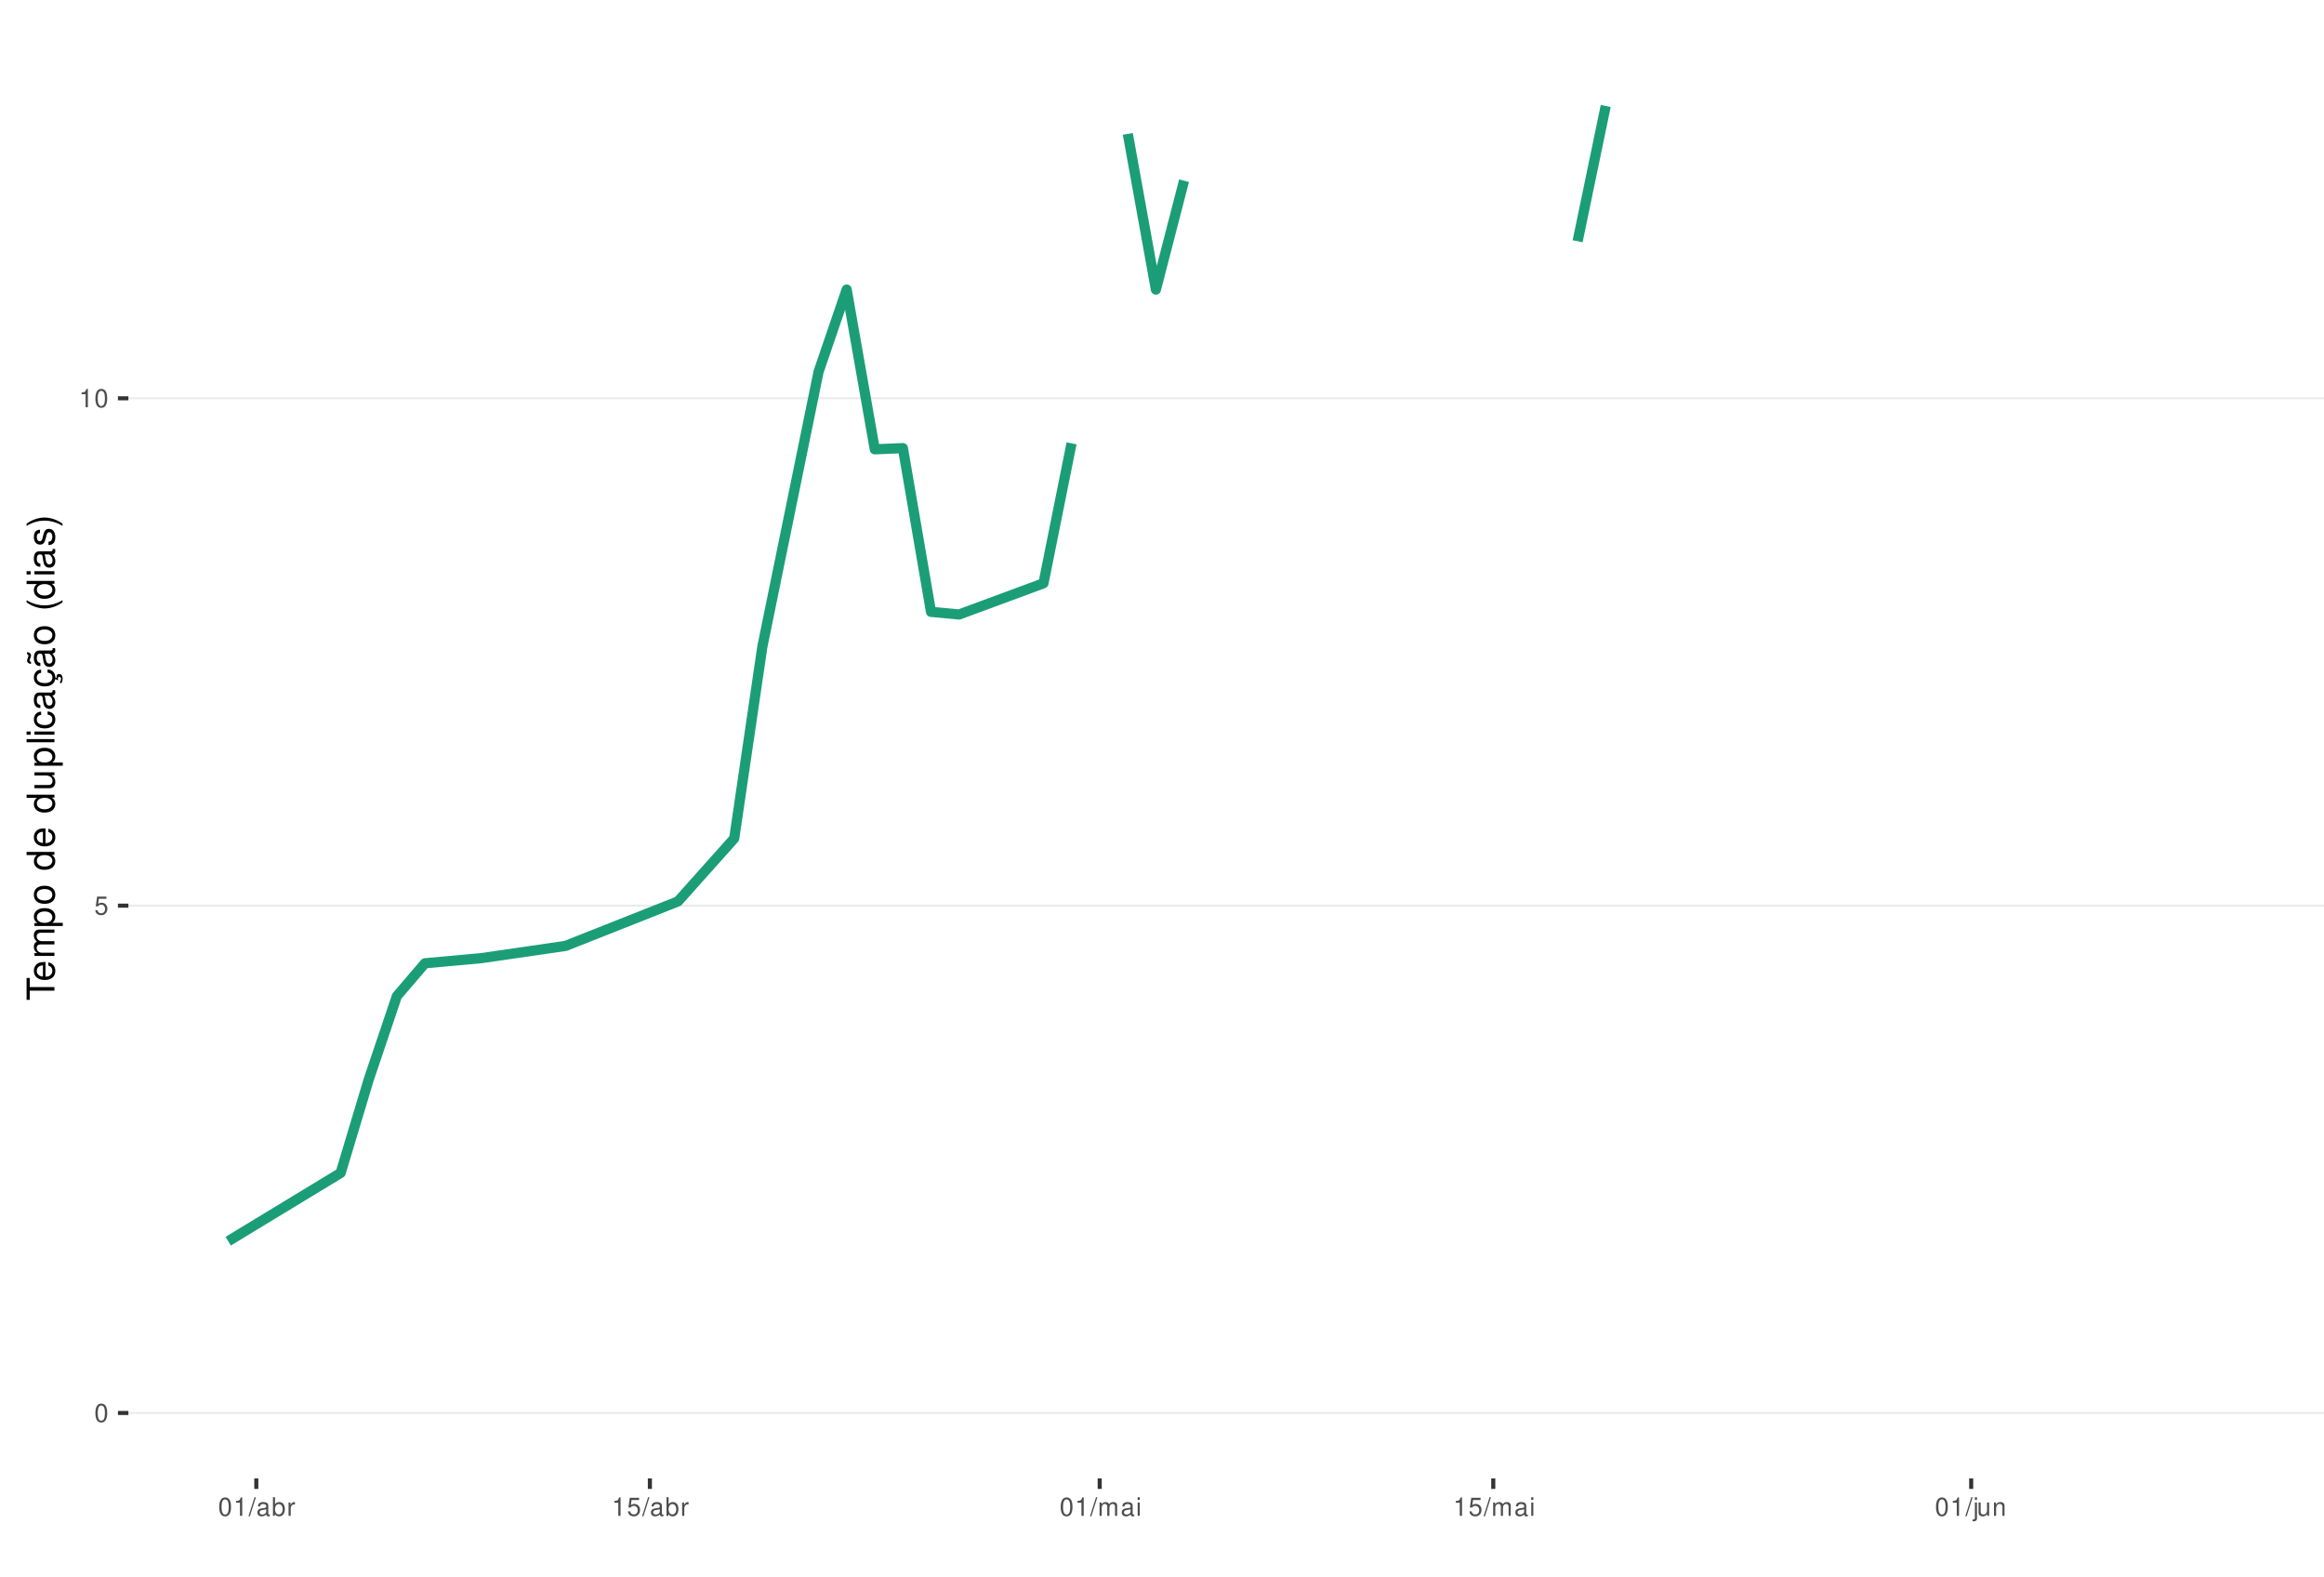
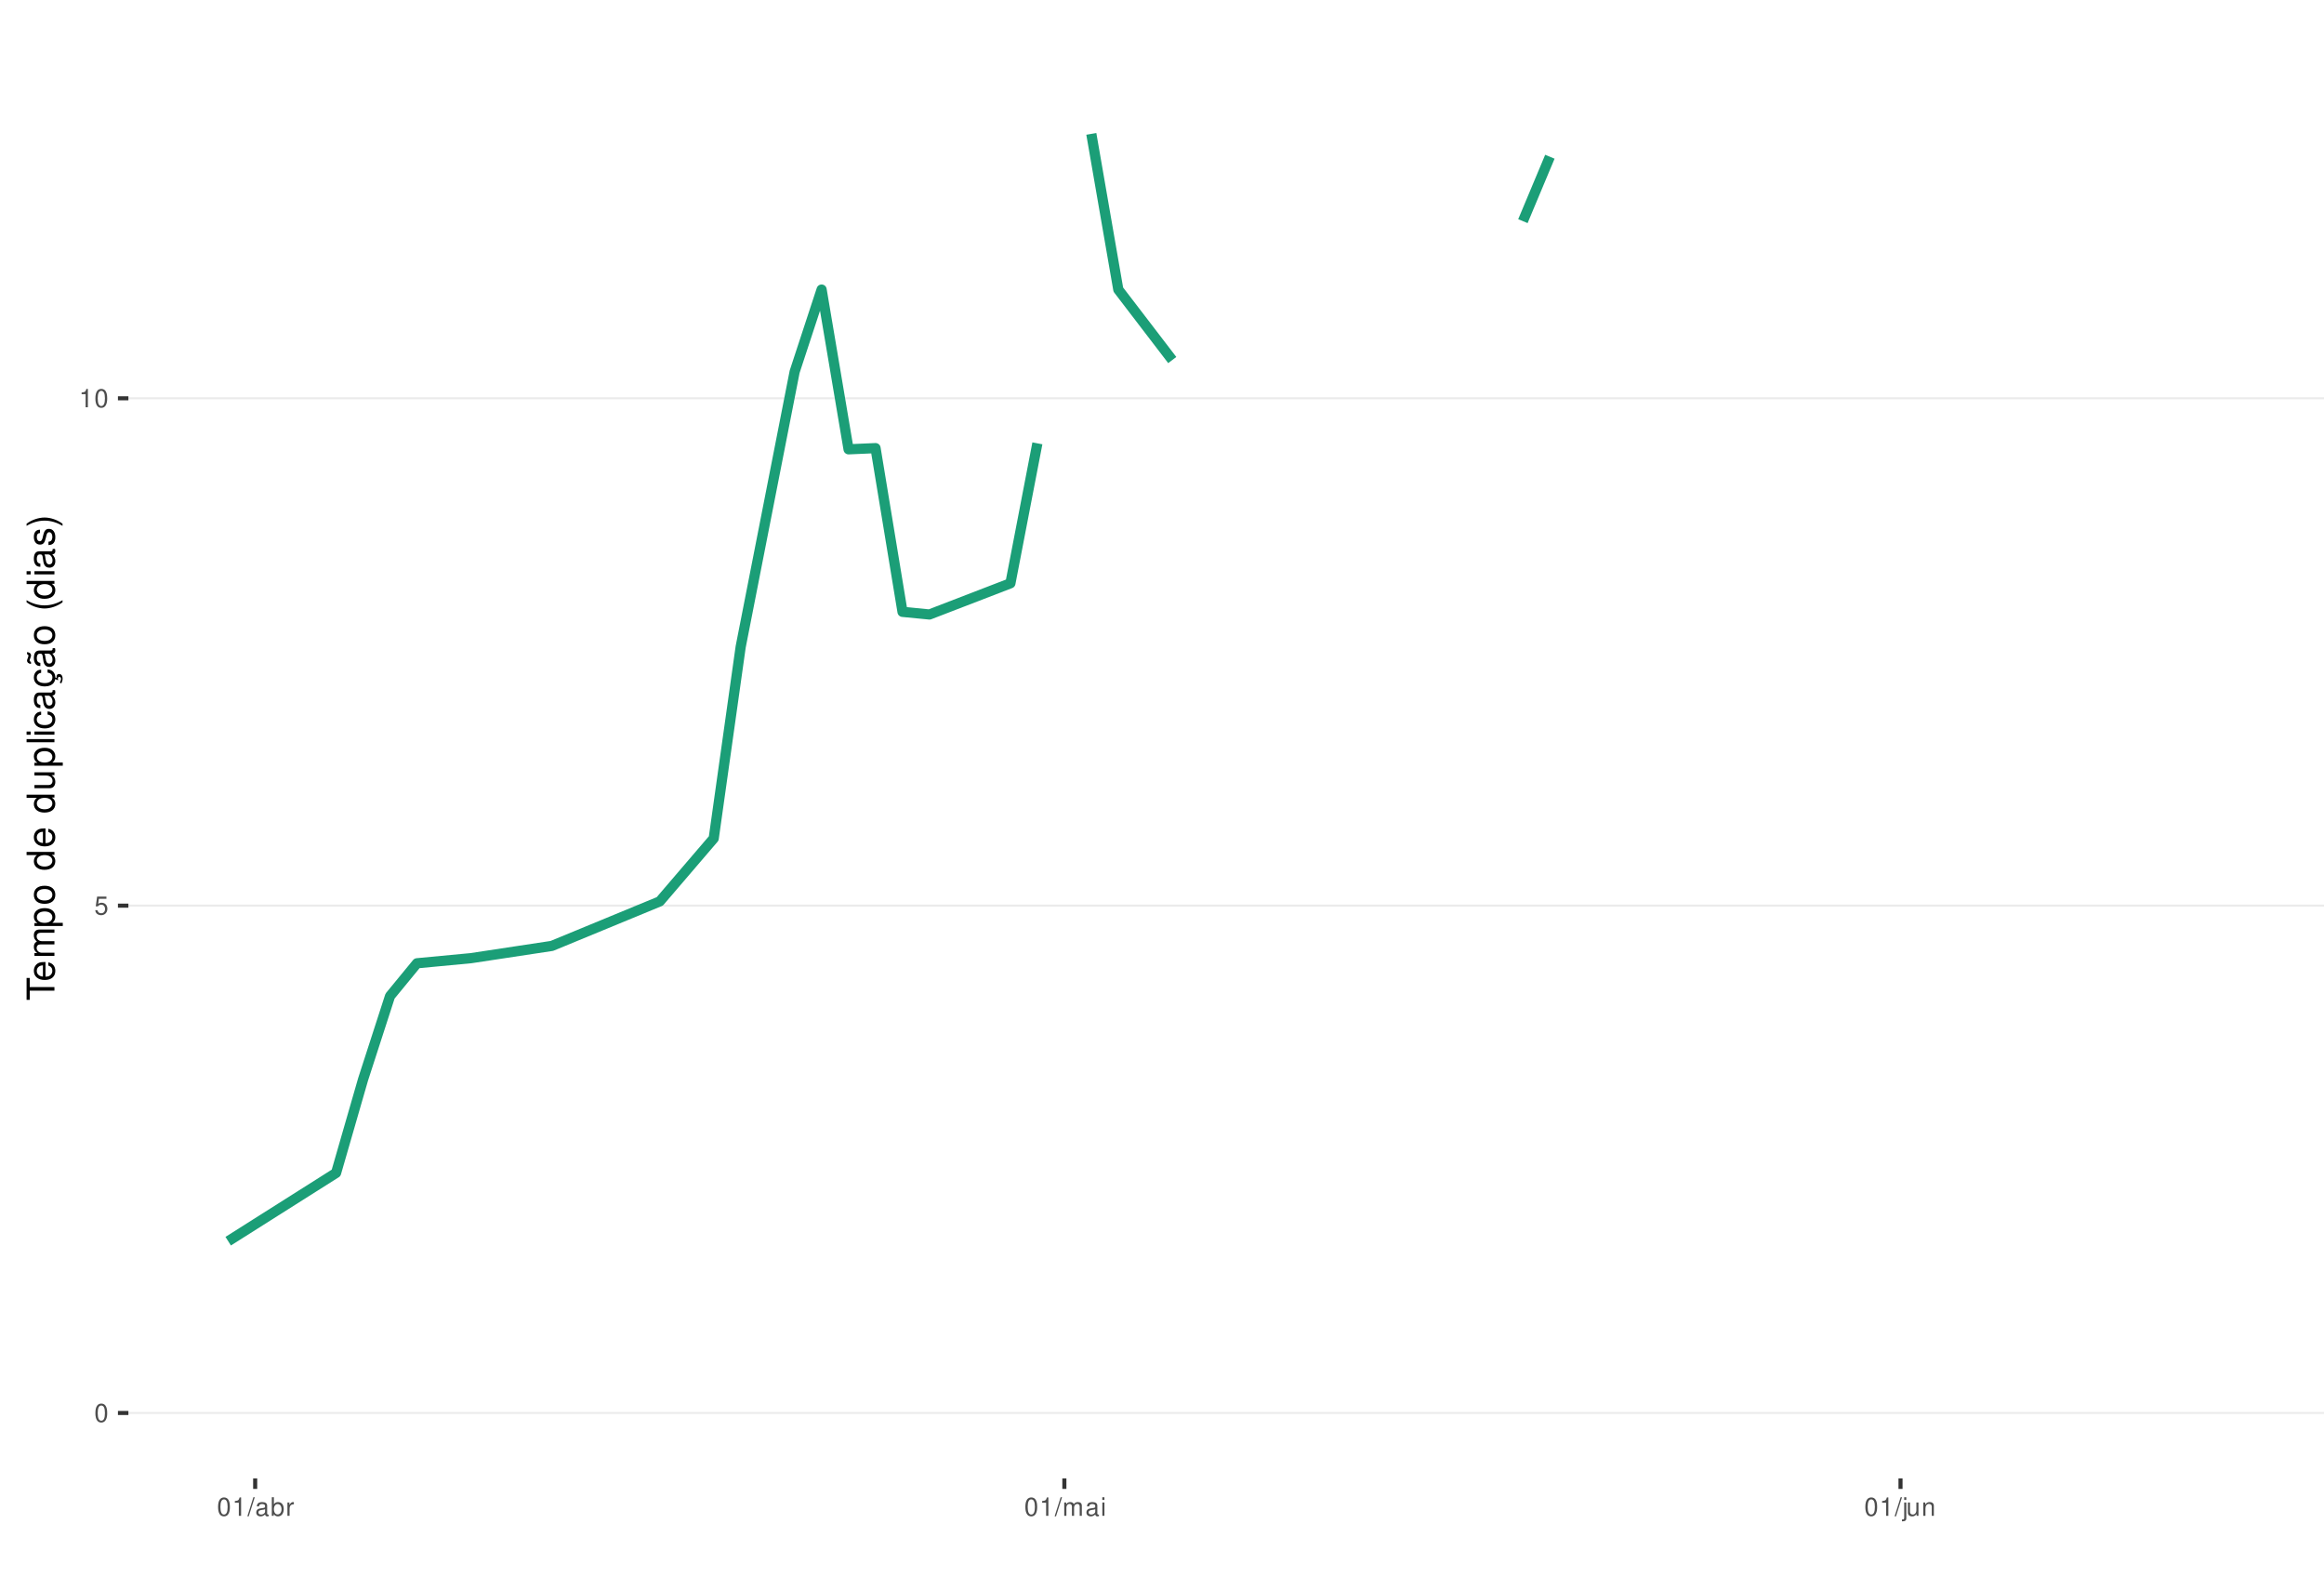
<svg xmlns="http://www.w3.org/2000/svg" xmlns:xlink="http://www.w3.org/1999/xlink" width="609pt" height="413pt" viewBox="0 0 609 413" version="1.1">
  <defs>
    <g>
      <symbol overflow="visible" id="glyph0-0">
        <path style="stroke:none;" d="" />
      </symbol>
      <symbol overflow="visible" id="glyph0-1">
        <path style="stroke:none;" d="M 1.828 -4.812 C 1.391 -4.812 0.984 -4.609 0.75 -4.281 C 0.438 -3.859 0.281 -3.219 0.281 -2.328 C 0.281 -0.703 0.812 0.156 1.828 0.156 C 2.828 0.156 3.375 -0.703 3.375 -2.297 C 3.375 -3.219 3.234 -3.844 2.922 -4.281 C 2.672 -4.625 2.281 -4.812 1.828 -4.812 Z M 1.828 -4.297 C 2.469 -4.297 2.781 -3.641 2.781 -2.344 C 2.781 -0.969 2.469 -0.328 1.812 -0.328 C 1.203 -0.328 0.891 -1 0.891 -2.328 C 0.891 -3.641 1.203 -4.297 1.828 -4.297 Z M 1.828 -4.297 " />
      </symbol>
      <symbol overflow="visible" id="glyph0-2">
        <path style="stroke:none;" d="M 3.172 -4.719 L 0.734 -4.719 L 0.375 -2.156 L 0.922 -2.156 C 1.188 -2.469 1.422 -2.594 1.797 -2.594 C 2.422 -2.594 2.812 -2.156 2.812 -1.453 C 2.812 -0.781 2.422 -0.359 1.781 -0.359 C 1.266 -0.359 0.953 -0.625 0.812 -1.156 L 0.234 -1.156 C 0.312 -0.766 0.375 -0.578 0.516 -0.406 C 0.781 -0.047 1.266 0.156 1.797 0.156 C 2.75 0.156 3.422 -0.547 3.422 -1.531 C 3.422 -2.469 2.797 -3.109 1.891 -3.109 C 1.562 -3.109 1.297 -3.016 1.016 -2.828 L 1.203 -4.141 L 3.172 -4.141 Z M 3.172 -4.719 " />
      </symbol>
      <symbol overflow="visible" id="glyph0-3">
        <path style="stroke:none;" d="M 1.719 -3.422 L 1.719 0 L 2.312 0 L 2.312 -4.812 L 1.922 -4.812 C 1.719 -4.078 1.578 -3.969 0.672 -3.859 L 0.672 -3.422 Z M 1.719 -3.422 " />
      </symbol>
      <symbol overflow="visible" id="glyph0-4">
        <path style="stroke:none;" d="M 1.531 -4.859 L -0.047 0.141 L 0.312 0.141 L 1.891 -4.859 Z M 1.531 -4.859 " />
      </symbol>
      <symbol overflow="visible" id="glyph0-5">
        <path style="stroke:none;" d="M 3.562 -0.328 C 3.5 -0.312 3.469 -0.312 3.438 -0.312 C 3.25 -0.312 3.141 -0.406 3.141 -0.578 L 3.141 -2.641 C 3.141 -3.25 2.688 -3.594 1.828 -3.594 C 1.312 -3.594 0.906 -3.438 0.672 -3.188 C 0.516 -3 0.453 -2.797 0.438 -2.453 L 0.984 -2.453 C 1.031 -2.875 1.297 -3.078 1.812 -3.078 C 2.312 -3.078 2.594 -2.891 2.594 -2.562 L 2.594 -2.406 C 2.578 -2.172 2.469 -2.078 2.016 -2.031 C 1.219 -1.922 1.109 -1.891 0.891 -1.812 C 0.484 -1.641 0.281 -1.328 0.281 -0.875 C 0.281 -0.25 0.719 0.156 1.422 0.156 C 1.859 0.156 2.219 0 2.609 -0.359 C 2.656 0 2.828 0.156 3.188 0.156 C 3.297 0.156 3.375 0.141 3.562 0.094 Z M 2.594 -1.094 C 2.594 -0.906 2.531 -0.797 2.375 -0.641 C 2.141 -0.438 1.875 -0.328 1.547 -0.328 C 1.109 -0.328 0.859 -0.547 0.859 -0.891 C 0.859 -1.266 1.094 -1.438 1.703 -1.531 C 2.297 -1.609 2.406 -1.641 2.594 -1.719 Z M 2.594 -1.094 " />
      </symbol>
      <symbol overflow="visible" id="glyph0-6">
        <path style="stroke:none;" d="M 0.359 -4.859 L 0.359 0 L 0.859 0 L 0.859 -0.453 C 1.125 -0.047 1.484 0.156 1.969 0.156 C 2.875 0.156 3.484 -0.594 3.484 -1.75 C 3.484 -2.891 2.922 -3.594 1.984 -3.594 C 1.516 -3.594 1.172 -3.406 0.906 -3.016 L 0.906 -4.859 Z M 1.891 -3.062 C 2.5 -3.062 2.906 -2.531 2.906 -1.703 C 2.906 -0.906 2.484 -0.359 1.891 -0.359 C 1.297 -0.359 0.906 -0.906 0.906 -1.719 C 0.906 -2.531 1.297 -3.062 1.891 -3.062 Z M 1.891 -3.062 " />
      </symbol>
      <symbol overflow="visible" id="glyph0-7">
        <path style="stroke:none;" d="M 0.453 -3.484 L 0.453 0 L 1.016 0 L 1.016 -1.812 C 1.031 -2.656 1.375 -3.016 2.141 -3 L 2.141 -3.562 C 2.047 -3.578 1.984 -3.594 1.922 -3.594 C 1.562 -3.594 1.297 -3.375 0.969 -2.859 L 0.969 -3.484 Z M 0.453 -3.484 " />
      </symbol>
      <symbol overflow="visible" id="glyph0-8">
        <path style="stroke:none;" d="M 0.469 -3.484 L 0.469 0 L 1.031 0 L 1.031 -2.188 C 1.031 -2.703 1.391 -3.109 1.844 -3.109 C 2.25 -3.109 2.484 -2.844 2.484 -2.406 L 2.484 0 L 3.047 0 L 3.047 -2.188 C 3.047 -2.703 3.422 -3.109 3.875 -3.109 C 4.266 -3.109 4.516 -2.844 4.516 -2.406 L 4.516 0 L 5.078 0 L 5.078 -2.609 C 5.078 -3.234 4.719 -3.594 4.062 -3.594 C 3.594 -3.594 3.312 -3.453 2.984 -3.062 C 2.781 -3.422 2.5 -3.594 2.047 -3.594 C 1.578 -3.594 1.266 -3.422 0.984 -3 L 0.984 -3.484 Z M 0.469 -3.484 " />
      </symbol>
      <symbol overflow="visible" id="glyph0-9">
        <path style="stroke:none;" d="M 1 -3.484 L 0.453 -3.484 L 0.453 0 L 1 0 Z M 1 -4.859 L 0.438 -4.859 L 0.438 -4.156 L 1 -4.156 Z M 1 -4.859 " />
      </symbol>
      <symbol overflow="visible" id="glyph0-10">
        <path style="stroke:none;" d="M 0.469 -3.484 L 0.469 0.5 C 0.469 0.859 0.359 0.969 0.016 0.969 C -0.031 0.969 -0.047 0.969 -0.125 0.953 L -0.125 1.438 C -0.047 1.438 -0.016 1.453 0.062 1.453 C 0.688 1.453 1.016 1.203 1.016 0.719 L 1.016 -3.484 Z M 1.016 -4.859 L 0.469 -4.859 L 0.469 -4.156 L 1.016 -4.156 Z M 1.016 -4.859 " />
      </symbol>
      <symbol overflow="visible" id="glyph0-11">
        <path style="stroke:none;" d="M 3.203 0 L 3.203 -3.484 L 2.656 -3.484 L 2.656 -1.516 C 2.656 -0.797 2.281 -0.328 1.703 -0.328 C 1.266 -0.328 0.984 -0.594 0.984 -1.016 L 0.984 -3.484 L 0.438 -3.484 L 0.438 -0.797 C 0.438 -0.219 0.859 0.156 1.547 0.156 C 2.062 0.156 2.391 -0.031 2.703 -0.484 L 2.703 0 Z M 3.203 0 " />
      </symbol>
      <symbol overflow="visible" id="glyph0-12">
        <path style="stroke:none;" d="M 0.469 -3.484 L 0.469 0 L 1.031 0 L 1.031 -1.922 C 1.031 -2.641 1.391 -3.109 1.969 -3.109 C 2.406 -3.109 2.688 -2.828 2.688 -2.422 L 2.688 0 L 3.234 0 L 3.234 -2.641 C 3.234 -3.219 2.812 -3.594 2.141 -3.594 C 1.625 -3.594 1.281 -3.391 0.984 -2.906 L 0.984 -3.484 Z M 0.469 -3.484 " />
      </symbol>
      <symbol overflow="visible" id="glyph1-0">
        <path style="stroke:none;" d="" />
      </symbol>
      <symbol overflow="visible" id="glyph1-1">
        <path style="stroke:none;" d="M -6.469 -3.547 L -6.469 -5.938 L -7.297 -5.938 L -7.297 -0.203 L -6.469 -0.203 L -6.469 -2.609 L 0 -2.609 L 0 -3.547 Z M -6.469 -3.547 " />
      </symbol>
      <symbol overflow="visible" id="glyph1-2">
        <path style="stroke:none;" d="M -2.344 -5.125 C -3.141 -5.125 -3.625 -5.062 -4.016 -4.922 C -4.875 -4.578 -5.391 -3.781 -5.391 -2.797 C -5.391 -1.344 -4.281 -0.406 -2.547 -0.406 C -0.812 -0.406 0.234 -1.297 0.234 -2.781 C 0.234 -3.984 -0.453 -4.812 -1.594 -5.016 L -1.594 -4.188 C -0.906 -3.953 -0.547 -3.484 -0.547 -2.812 C -0.547 -2.281 -0.781 -1.828 -1.219 -1.547 C -1.516 -1.344 -1.812 -1.281 -2.344 -1.266 Z M -3.016 -1.297 C -3.984 -1.359 -4.625 -1.953 -4.625 -2.797 C -4.625 -3.641 -3.953 -4.234 -3.016 -4.234 Z M -3.016 -1.297 " />
      </symbol>
      <symbol overflow="visible" id="glyph1-3">
        <path style="stroke:none;" d="M -5.234 -0.703 L 0 -0.703 L 0 -1.547 L -3.297 -1.547 C -4.047 -1.547 -4.656 -2.094 -4.656 -2.766 C -4.656 -3.391 -4.281 -3.734 -3.609 -3.734 L 0 -3.734 L 0 -4.578 L -3.297 -4.578 C -4.047 -4.578 -4.656 -5.125 -4.656 -5.812 C -4.656 -6.422 -4.266 -6.781 -3.609 -6.781 L 0 -6.781 L 0 -7.625 L -3.938 -7.625 C -4.875 -7.625 -5.391 -7.078 -5.391 -6.094 C -5.391 -5.406 -5.188 -4.984 -4.594 -4.484 C -5.156 -4.188 -5.391 -3.766 -5.391 -3.078 C -5.391 -2.375 -5.125 -1.906 -4.5 -1.469 L -5.234 -1.469 Z M -5.234 -0.703 " />
      </symbol>
      <symbol overflow="visible" id="glyph1-4">
        <path style="stroke:none;" d="M 2.188 -0.547 L 2.188 -1.375 L -0.547 -1.375 C -0.016 -1.812 0.234 -2.312 0.234 -2.984 C 0.234 -4.344 -0.859 -5.234 -2.531 -5.234 C -4.297 -5.234 -5.391 -4.375 -5.391 -2.984 C -5.391 -2.266 -5.062 -1.703 -4.453 -1.312 L -5.234 -1.312 L -5.234 -0.547 Z M -4.609 -2.844 C -4.609 -3.766 -3.797 -4.359 -2.547 -4.359 C -1.359 -4.359 -0.547 -3.75 -0.547 -2.844 C -0.547 -1.953 -1.344 -1.375 -2.578 -1.375 C -3.812 -1.375 -4.609 -1.953 -4.609 -2.844 Z M -4.609 -2.844 " />
      </symbol>
      <symbol overflow="visible" id="glyph1-5">
        <path style="stroke:none;" d="M -5.391 -2.719 C -5.391 -1.234 -4.344 -0.359 -2.578 -0.359 C -0.812 -0.359 0.234 -1.234 0.234 -2.734 C 0.234 -4.203 -0.812 -5.094 -2.547 -5.094 C -4.359 -5.094 -5.391 -4.234 -5.391 -2.719 Z M -4.625 -2.734 C -4.625 -3.672 -3.844 -4.234 -2.547 -4.234 C -1.312 -4.234 -0.547 -3.656 -0.547 -2.734 C -0.547 -1.797 -1.312 -1.234 -2.578 -1.234 C -3.844 -1.234 -4.625 -1.797 -4.625 -2.734 Z M -4.625 -2.734 " />
      </symbol>
      <symbol overflow="visible" id="glyph1-6">
        <path style="stroke:none;" d="" />
      </symbol>
      <symbol overflow="visible" id="glyph1-7">
        <path style="stroke:none;" d="M -7.297 -4.953 L -7.297 -4.125 L -4.578 -4.125 C -5.109 -3.766 -5.391 -3.203 -5.391 -2.516 C -5.391 -1.156 -4.297 -0.266 -2.625 -0.266 C -0.859 -0.266 0.234 -1.125 0.234 -2.547 C 0.234 -3.266 -0.047 -3.766 -0.688 -4.203 L 0 -4.203 L 0 -4.953 Z M -4.609 -2.656 C -4.609 -3.547 -3.812 -4.125 -2.562 -4.125 C -1.344 -4.125 -0.547 -3.547 -0.547 -2.656 C -0.547 -1.734 -1.359 -1.125 -2.578 -1.125 C -3.797 -1.125 -4.609 -1.734 -4.609 -2.656 Z M -4.609 -2.656 " />
      </symbol>
      <symbol overflow="visible" id="glyph1-8">
        <path style="stroke:none;" d="M 0 -4.812 L -5.234 -4.812 L -5.234 -3.984 L -2.266 -3.984 C -1.203 -3.984 -0.5 -3.438 -0.5 -2.562 C -0.5 -1.906 -0.906 -1.484 -1.531 -1.484 L -5.234 -1.484 L -5.234 -0.656 L -1.203 -0.656 C -0.328 -0.656 0.234 -1.297 0.234 -2.312 C 0.234 -3.094 -0.047 -3.578 -0.734 -4.062 L 0 -4.062 Z M 0 -4.812 " />
      </symbol>
      <symbol overflow="visible" id="glyph1-9">
        <path style="stroke:none;" d="M -7.297 -1.516 L -7.297 -0.688 L 0 -0.688 L 0 -1.516 Z M -7.297 -1.516 " />
      </symbol>
      <symbol overflow="visible" id="glyph1-10">
        <path style="stroke:none;" d="M -5.234 -1.5 L -5.234 -0.672 L 0 -0.672 L 0 -1.5 Z M -7.297 -1.5 L -7.297 -0.656 L -6.234 -0.656 L -6.234 -1.5 Z M -7.297 -1.5 " />
      </symbol>
      <symbol overflow="visible" id="glyph1-11">
        <path style="stroke:none;" d="M -3.484 -4.703 C -3.984 -4.672 -4.312 -4.562 -4.609 -4.359 C -5.094 -4 -5.391 -3.375 -5.391 -2.641 C -5.391 -1.219 -4.266 -0.312 -2.531 -0.312 C -0.844 -0.312 0.234 -1.203 0.234 -2.625 C 0.234 -3.875 -0.516 -4.672 -1.797 -4.766 L -1.797 -3.938 C -0.953 -3.797 -0.547 -3.359 -0.547 -2.656 C -0.547 -1.734 -1.297 -1.188 -2.531 -1.188 C -3.844 -1.188 -4.625 -1.719 -4.625 -2.625 C -4.625 -3.328 -4.203 -3.766 -3.484 -3.875 Z M -3.484 -4.703 " />
      </symbol>
      <symbol overflow="visible" id="glyph1-12">
        <path style="stroke:none;" d="M -0.484 -5.344 C -0.469 -5.266 -0.469 -5.219 -0.469 -5.172 C -0.469 -4.875 -0.625 -4.719 -0.875 -4.719 L -3.953 -4.719 C -4.891 -4.719 -5.391 -4.047 -5.391 -2.75 C -5.391 -1.984 -5.172 -1.375 -4.781 -1.016 C -4.516 -0.766 -4.203 -0.672 -3.688 -0.656 L -3.688 -1.484 C -4.328 -1.562 -4.625 -1.938 -4.625 -2.719 C -4.625 -3.484 -4.344 -3.891 -3.844 -3.891 L -3.625 -3.891 C -3.266 -3.875 -3.125 -3.703 -3.047 -3.016 C -2.891 -1.844 -2.844 -1.656 -2.719 -1.344 C -2.453 -0.734 -2 -0.422 -1.312 -0.422 C -0.375 -0.422 0.234 -1.078 0.234 -2.141 C 0.234 -2.797 0 -3.328 -0.547 -3.922 C 0 -3.984 0.234 -4.234 0.234 -4.781 C 0.234 -4.953 0.203 -5.062 0.141 -5.344 Z M -1.656 -3.891 C -1.375 -3.891 -1.203 -3.812 -0.969 -3.562 C -0.656 -3.219 -0.5 -2.812 -0.5 -2.312 C -0.5 -1.672 -0.812 -1.297 -1.344 -1.297 C -1.891 -1.297 -2.172 -1.656 -2.297 -2.547 C -2.422 -3.438 -2.453 -3.609 -2.594 -3.891 Z M -1.656 -3.891 " />
      </symbol>
      <symbol overflow="visible" id="glyph1-13">
        <path style="stroke:none;" d="M 0.234 -2.641 C 0.234 -3.875 -0.547 -4.703 -1.797 -4.766 L -1.797 -3.938 C -0.953 -3.797 -0.531 -3.359 -0.531 -2.656 C -0.531 -1.734 -1.281 -1.188 -2.516 -1.188 C -3.844 -1.188 -4.625 -1.719 -4.625 -2.625 C -4.625 -3.328 -4.203 -3.766 -3.484 -3.875 L -3.484 -4.703 C -3.984 -4.672 -4.312 -4.562 -4.609 -4.359 C -5.094 -4 -5.391 -3.375 -5.391 -2.641 C -5.391 -1.219 -4.266 -0.312 -2.531 -0.312 C -1.469 -0.312 -0.625 -0.672 -0.156 -1.312 C 0.047 -1.594 0.125 -1.812 0.203 -2.25 L 0.922 -1.938 L 0.984 -2.062 C 0.938 -2.188 0.906 -2.25 0.906 -2.375 C 0.906 -2.656 1.047 -2.828 1.281 -2.828 C 1.547 -2.828 1.734 -2.594 1.734 -2.297 C 1.734 -2.031 1.672 -1.844 1.438 -1.406 L 1.406 -1.312 L 1.812 -1.094 C 2.078 -1.75 2.141 -1.953 2.141 -2.344 C 2.141 -3.109 1.781 -3.578 1.203 -3.578 C 0.781 -3.578 0.547 -3.297 0.547 -2.797 C 0.547 -2.703 0.547 -2.641 0.562 -2.516 Z M 0.234 -2.641 " />
      </symbol>
      <symbol overflow="visible" id="glyph1-14">
        <path style="stroke:none;" d="M -0.484 -5.344 C -0.469 -5.266 -0.469 -5.219 -0.469 -5.172 C -0.469 -4.875 -0.625 -4.719 -0.875 -4.719 L -3.953 -4.719 C -4.891 -4.719 -5.391 -4.047 -5.391 -2.75 C -5.391 -1.984 -5.172 -1.375 -4.781 -1.016 C -4.516 -0.766 -4.203 -0.672 -3.688 -0.656 L -3.688 -1.484 C -4.328 -1.562 -4.625 -1.938 -4.625 -2.719 C -4.625 -3.484 -4.344 -3.891 -3.844 -3.891 L -3.625 -3.891 C -3.266 -3.875 -3.125 -3.703 -3.047 -3.016 C -2.891 -1.844 -2.844 -1.656 -2.719 -1.344 C -2.453 -0.734 -2 -0.422 -1.312 -0.422 C -0.375 -0.422 0.234 -1.078 0.234 -2.141 C 0.234 -2.797 0 -3.328 -0.547 -3.922 C 0 -3.984 0.234 -4.234 0.234 -4.781 C 0.234 -4.953 0.203 -5.062 0.141 -5.344 Z M -1.656 -3.891 C -1.375 -3.891 -1.203 -3.812 -0.969 -3.562 C -0.656 -3.219 -0.5 -2.812 -0.5 -2.312 C -0.5 -1.672 -0.812 -1.297 -1.344 -1.297 C -1.891 -1.297 -2.172 -1.656 -2.297 -2.547 C -2.422 -3.438 -2.453 -3.609 -2.594 -3.891 Z M -7.172 -3.75 C -6.922 -3.672 -6.812 -3.547 -6.812 -3.375 C -6.812 -3.25 -6.875 -2.984 -6.984 -2.734 C -7.156 -2.312 -7.172 -2.25 -7.172 -2.047 C -7.172 -1.594 -6.797 -1.297 -6.141 -1.188 L -6.141 -1.766 C -6.375 -1.812 -6.5 -1.938 -6.5 -2.094 C -6.5 -2.203 -6.469 -2.344 -6.375 -2.578 C -6.156 -3.156 -6.125 -3.234 -6.125 -3.438 C -6.125 -3.922 -6.484 -4.219 -7.172 -4.312 Z M -7.172 -3.75 " />
      </symbol>
      <symbol overflow="visible" id="glyph1-15">
        <path style="stroke:none;" d="M -7.297 -2.359 C -5.984 -1.359 -4.156 -0.734 -2.594 -0.734 C -1.016 -0.734 0.812 -1.359 2.125 -2.359 L 2.125 -2.906 C 0.688 -2.031 -0.984 -1.547 -2.594 -1.547 C -4.188 -1.547 -5.875 -2.031 -7.297 -2.906 Z M -7.297 -2.359 " />
      </symbol>
      <symbol overflow="visible" id="glyph1-16">
        <path style="stroke:none;" d="M -3.781 -4.375 C -4.812 -4.375 -5.391 -3.688 -5.391 -2.484 C -5.391 -1.266 -4.766 -0.469 -3.797 -0.469 C -2.969 -0.469 -2.578 -0.891 -2.281 -2.125 L -2.094 -2.906 C -1.953 -3.484 -1.734 -3.719 -1.375 -3.719 C -0.875 -3.719 -0.547 -3.234 -0.547 -2.5 C -0.547 -2.047 -0.672 -1.672 -0.891 -1.453 C -1.047 -1.328 -1.188 -1.266 -1.562 -1.219 L -1.562 -0.344 C -0.344 -0.375 0.234 -1.062 0.234 -2.438 C 0.234 -3.75 -0.422 -4.594 -1.438 -4.594 C -2.203 -4.594 -2.641 -4.156 -2.891 -3.109 L -3.078 -2.312 C -3.234 -1.625 -3.453 -1.344 -3.828 -1.344 C -4.312 -1.344 -4.625 -1.766 -4.625 -2.453 C -4.625 -3.125 -4.328 -3.484 -3.781 -3.5 Z M -3.781 -4.375 " />
      </symbol>
      <symbol overflow="visible" id="glyph1-17">
        <path style="stroke:none;" d="M 2.125 -0.938 C 0.812 -1.938 -1.016 -2.562 -2.578 -2.562 C -4.156 -2.562 -5.984 -1.938 -7.297 -0.938 L -7.297 -0.375 C -5.859 -1.266 -4.188 -1.75 -2.578 -1.75 C -0.984 -1.75 0.703 -1.266 2.125 -0.375 Z M 2.125 -0.938 " />
      </symbol>
    </g>
    <clipPath id="clip1">
      <path d="M 33.645 9.961 L 609 9.961 L 609 387.328 L 33.645 387.328 Z M 33.645 9.961 " />
    </clipPath>
    <clipPath id="clip2">
      <path d="M 33.645 369 L 609 369 L 609 371 L 33.645 371 Z M 33.645 369 " />
    </clipPath>
    <clipPath id="clip3">
      <path d="M 33.645 236 L 609 236 L 609 238 L 33.645 238 Z M 33.645 236 " />
    </clipPath>
    <clipPath id="clip4">
      <path d="M 33.645 104 L 609 104 L 609 105 L 33.645 105 Z M 33.645 104 " />
    </clipPath>
  </defs>
  <g id="surface261">
    <rect x="0" y="0" width="609" height="413" style="fill:rgb(100%,100%,100%);fill-opacity:1;stroke:none;" />
    <rect x="0" y="0" width="609" height="413" style="fill:rgb(100%,100%,100%);fill-opacity:1;stroke:none;" />
    <path style="fill:none;stroke-width:1.067;stroke-linecap:round;stroke-linejoin:round;stroke:rgb(100%,100%,100%);stroke-opacity:1;stroke-miterlimit:10;" d="M 0 413 L 609 413 L 609 0 L 0 0 Z M 0 413 " />
    <g clip-path="url(#clip1)" clip-rule="nonzero">
      <path style=" stroke:none;fill-rule:nonzero;fill:rgb(100%,100%,100%);fill-opacity:1;" d="M 33.645 387.328 L 609 387.328 L 609 9.961 L 33.645 9.961 Z M 33.645 387.328 " />
    </g>
    <g clip-path="url(#clip2)" clip-rule="nonzero">
      <path style="fill:none;stroke-width:0.533;stroke-linecap:butt;stroke-linejoin:round;stroke:rgb(92.157%,92.157%,92.157%);stroke-opacity:1;stroke-miterlimit:10;" d="M 33.645 370.176 L 609 370.176 " />
    </g>
    <g clip-path="url(#clip3)" clip-rule="nonzero">
      <path style="fill:none;stroke-width:0.533;stroke-linecap:butt;stroke-linejoin:round;stroke:rgb(92.157%,92.157%,92.157%);stroke-opacity:1;stroke-miterlimit:10;" d="M 33.645 237.262 L 609 237.262 " />
    </g>
    <g clip-path="url(#clip4)" clip-rule="nonzero">
      <path style="fill:none;stroke-width:0.533;stroke-linecap:butt;stroke-linejoin:round;stroke:rgb(92.157%,92.157%,92.157%);stroke-opacity:1;stroke-miterlimit:10;" d="M 33.645 104.348 L 609 104.348 " />
    </g>
-     <path style="fill:none;stroke-width:2.667;stroke-linecap:butt;stroke-linejoin:round;stroke:rgb(10.588%,61.961%,46.667%);stroke-opacity:1;stroke-miterlimit:10;" d="M 59.797 325.168 L 89.266 307.285 L 96.633 282.789 L 104 260.961 L 111.367 252.359 L 126.102 251.023 L 148.199 247.812 L 177.668 236.148 L 192.402 219.652 L 199.77 169.453 L 214.504 97.398 L 221.871 75.863 L 229.234 117.711 L 236.602 117.402 L 243.969 160.297 L 251.336 160.984 L 273.438 152.812 L 280.805 116.145 " />
-     <path style="fill:none;stroke-width:2.667;stroke-linecap:butt;stroke-linejoin:round;stroke:rgb(10.588%,61.961%,46.667%);stroke-opacity:1;stroke-miterlimit:10;" d="M 295.539 35.074 L 302.906 75.863 L 310.273 47.344 " />
-     <path style="fill:none;stroke-width:2.667;stroke-linecap:butt;stroke-linejoin:round;stroke:rgb(10.588%,61.961%,46.667%);stroke-opacity:1;stroke-miterlimit:10;" d="M 413.41 63.207 L 420.777 27.773 " />
+     <path style="fill:none;stroke-width:2.667;stroke-linecap:butt;stroke-linejoin:round;stroke:rgb(10.588%,61.961%,46.667%);stroke-opacity:1;stroke-miterlimit:10;" d="M 59.797 325.168 L 88.07 307.285 L 95.141 282.789 L 102.207 260.961 L 109.273 252.359 L 123.41 251.023 L 144.617 247.812 L 172.891 236.148 L 187.027 219.652 L 194.094 169.453 L 208.23 97.398 L 215.301 75.863 L 222.367 117.711 L 229.434 117.402 L 236.504 160.297 L 243.57 160.984 L 264.777 152.812 L 271.844 116.145 " />
+     <path style="fill:none;stroke-width:2.667;stroke-linecap:butt;stroke-linejoin:round;stroke:rgb(10.588%,61.961%,46.667%);stroke-opacity:1;stroke-miterlimit:10;" d="M 285.98 35.074 L 293.051 75.863 L 307.188 94.324 " />
+     <path style="fill:none;stroke-width:2.667;stroke-linecap:butt;stroke-linejoin:round;stroke:rgb(10.588%,61.961%,46.667%);stroke-opacity:1;stroke-miterlimit:10;" d="M 399.074 57.938 L 406.141 41.066 " />
    <g style="fill:rgb(30.196%,30.196%,30.196%);fill-opacity:1;">
      <use xlink:href="#glyph0-1" x="24.715" y="372.523" />
    </g>
    <g style="fill:rgb(30.196%,30.196%,30.196%);fill-opacity:1;">
      <use xlink:href="#glyph0-2" x="24.715" y="239.609" />
    </g>
    <g style="fill:rgb(30.196%,30.196%,30.196%);fill-opacity:1;">
      <use xlink:href="#glyph0-3" x="20.715" y="106.695" />
      <use xlink:href="#glyph0-1" x="24.715" y="106.695" />
    </g>
    <path style="fill:none;stroke-width:1.067;stroke-linecap:butt;stroke-linejoin:round;stroke:rgb(20%,20%,20%);stroke-opacity:1;stroke-miterlimit:10;" d="M 30.906 370.176 L 33.645 370.176 " />
    <path style="fill:none;stroke-width:1.067;stroke-linecap:butt;stroke-linejoin:round;stroke:rgb(20%,20%,20%);stroke-opacity:1;stroke-miterlimit:10;" d="M 30.906 237.262 L 33.645 237.262 " />
    <path style="fill:none;stroke-width:1.067;stroke-linecap:butt;stroke-linejoin:round;stroke:rgb(20%,20%,20%);stroke-opacity:1;stroke-miterlimit:10;" d="M 30.906 104.348 L 33.645 104.348 " />
-     <path style="fill:none;stroke-width:1.067;stroke-linecap:butt;stroke-linejoin:round;stroke:rgb(20%,20%,20%);stroke-opacity:1;stroke-miterlimit:10;" d="M 67.164 390.07 L 67.164 387.328 " />
-     <path style="fill:none;stroke-width:1.067;stroke-linecap:butt;stroke-linejoin:round;stroke:rgb(20%,20%,20%);stroke-opacity:1;stroke-miterlimit:10;" d="M 170.301 390.07 L 170.301 387.328 " />
-     <path style="fill:none;stroke-width:1.067;stroke-linecap:butt;stroke-linejoin:round;stroke:rgb(20%,20%,20%);stroke-opacity:1;stroke-miterlimit:10;" d="M 288.172 390.07 L 288.172 387.328 " />
-     <path style="fill:none;stroke-width:1.067;stroke-linecap:butt;stroke-linejoin:round;stroke:rgb(20%,20%,20%);stroke-opacity:1;stroke-miterlimit:10;" d="M 391.309 390.07 L 391.309 387.328 " />
-     <path style="fill:none;stroke-width:1.067;stroke-linecap:butt;stroke-linejoin:round;stroke:rgb(20%,20%,20%);stroke-opacity:1;stroke-miterlimit:10;" d="M 516.547 390.07 L 516.547 387.328 " />
+     <path style="fill:none;stroke-width:1.067;stroke-linecap:butt;stroke-linejoin:round;stroke:rgb(20%,20%,20%);stroke-opacity:1;stroke-miterlimit:10;" d="M 66.867 390.07 L 66.867 387.328 " />
+     <path style="fill:none;stroke-width:1.067;stroke-linecap:butt;stroke-linejoin:round;stroke:rgb(20%,20%,20%);stroke-opacity:1;stroke-miterlimit:10;" d="M 278.914 390.07 L 278.914 387.328 " />
+     <path style="fill:none;stroke-width:1.067;stroke-linecap:butt;stroke-linejoin:round;stroke:rgb(20%,20%,20%);stroke-opacity:1;stroke-miterlimit:10;" d="M 498.027 390.07 L 498.027 387.328 " />
    <g style="fill:rgb(30.196%,30.196%,30.196%);fill-opacity:1;">
-       <use xlink:href="#glyph0-1" x="57.164" y="397.109" />
-       <use xlink:href="#glyph0-3" x="61.164" y="397.109" />
-       <use xlink:href="#glyph0-4" x="65.164" y="397.109" />
-       <use xlink:href="#glyph0-5" x="67.164" y="397.109" />
-       <use xlink:href="#glyph0-6" x="71.164" y="397.109" />
-       <use xlink:href="#glyph0-7" x="75.164" y="397.109" />
+       <use xlink:href="#glyph0-1" x="56.867" y="397.109" />
+       <use xlink:href="#glyph0-3" x="60.867" y="397.109" />
+       <use xlink:href="#glyph0-4" x="64.867" y="397.109" />
+       <use xlink:href="#glyph0-5" x="66.867" y="397.109" />
+       <use xlink:href="#glyph0-6" x="70.867" y="397.109" />
+       <use xlink:href="#glyph0-7" x="74.867" y="397.109" />
    </g>
    <g style="fill:rgb(30.196%,30.196%,30.196%);fill-opacity:1;">
-       <use xlink:href="#glyph0-3" x="160.301" y="397.109" />
-       <use xlink:href="#glyph0-2" x="164.301" y="397.109" />
-       <use xlink:href="#glyph0-4" x="168.301" y="397.109" />
-       <use xlink:href="#glyph0-5" x="170.301" y="397.109" />
-       <use xlink:href="#glyph0-6" x="174.301" y="397.109" />
-       <use xlink:href="#glyph0-7" x="178.301" y="397.109" />
+       <use xlink:href="#glyph0-1" x="268.414" y="397.109" />
+       <use xlink:href="#glyph0-3" x="272.414" y="397.109" />
+       <use xlink:href="#glyph0-4" x="276.414" y="397.109" />
+       <use xlink:href="#glyph0-8" x="278.414" y="397.109" />
+       <use xlink:href="#glyph0-5" x="284.414" y="397.109" />
+       <use xlink:href="#glyph0-9" x="288.414" y="397.109" />
    </g>
    <g style="fill:rgb(30.196%,30.196%,30.196%);fill-opacity:1;">
-       <use xlink:href="#glyph0-1" x="277.672" y="397.109" />
-       <use xlink:href="#glyph0-3" x="281.672" y="397.109" />
-       <use xlink:href="#glyph0-4" x="285.672" y="397.109" />
-       <use xlink:href="#glyph0-8" x="287.672" y="397.109" />
-       <use xlink:href="#glyph0-5" x="293.672" y="397.109" />
-       <use xlink:href="#glyph0-9" x="297.672" y="397.109" />
-     </g>
-     <g style="fill:rgb(30.196%,30.196%,30.196%);fill-opacity:1;">
-       <use xlink:href="#glyph0-3" x="380.809" y="397.109" />
-       <use xlink:href="#glyph0-2" x="384.809" y="397.109" />
-       <use xlink:href="#glyph0-4" x="388.809" y="397.109" />
-       <use xlink:href="#glyph0-8" x="390.809" y="397.109" />
-       <use xlink:href="#glyph0-5" x="396.809" y="397.109" />
-       <use xlink:href="#glyph0-9" x="400.809" y="397.109" />
-     </g>
-     <g style="fill:rgb(30.196%,30.196%,30.196%);fill-opacity:1;">
-       <use xlink:href="#glyph0-1" x="507.047" y="397.109" />
-       <use xlink:href="#glyph0-3" x="511.047" y="397.109" />
-       <use xlink:href="#glyph0-4" x="515.047" y="397.109" />
-       <use xlink:href="#glyph0-10" x="517.047" y="397.109" />
-       <use xlink:href="#glyph0-11" x="518.047" y="397.109" />
-       <use xlink:href="#glyph0-12" x="522.047" y="397.109" />
+       <use xlink:href="#glyph0-1" x="488.527" y="397.109" />
+       <use xlink:href="#glyph0-3" x="492.527" y="397.109" />
+       <use xlink:href="#glyph0-4" x="496.527" y="397.109" />
+       <use xlink:href="#glyph0-10" x="498.527" y="397.109" />
+       <use xlink:href="#glyph0-11" x="499.527" y="397.109" />
+       <use xlink:href="#glyph0-12" x="503.527" y="397.109" />
    </g>
    <g style="fill:rgb(0%,0%,0%);fill-opacity:1;">
      <use xlink:href="#glyph1-1" x="14.263" y="262.145" />
      <use xlink:href="#glyph1-2" x="14.263" y="257.145" />
      <use xlink:href="#glyph1-3" x="14.263" y="251.145" />
      <use xlink:href="#glyph1-4" x="14.263" y="243.145" />
      <use xlink:href="#glyph1-5" x="14.263" y="237.145" />
      <use xlink:href="#glyph1-6" x="14.263" y="231.145" />
      <use xlink:href="#glyph1-7" x="14.263" y="228.145" />
      <use xlink:href="#glyph1-2" x="14.263" y="222.145" />
      <use xlink:href="#glyph1-6" x="14.263" y="216.145" />
      <use xlink:href="#glyph1-7" x="14.263" y="213.145" />
      <use xlink:href="#glyph1-8" x="14.263" y="207.145" />
      <use xlink:href="#glyph1-4" x="14.263" y="201.145" />
      <use xlink:href="#glyph1-9" x="14.263" y="195.145" />
      <use xlink:href="#glyph1-10" x="14.263" y="193.145" />
      <use xlink:href="#glyph1-11" x="14.263" y="191.145" />
      <use xlink:href="#glyph1-12" x="14.263" y="186.145" />
      <use xlink:href="#glyph1-13" x="14.263" y="180.145" />
      <use xlink:href="#glyph1-14" x="14.263" y="175.145" />
      <use xlink:href="#glyph1-5" x="14.263" y="169.145" />
      <use xlink:href="#glyph1-6" x="14.263" y="163.145" />
      <use xlink:href="#glyph1-15" x="14.263" y="160.145" />
      <use xlink:href="#glyph1-7" x="14.263" y="157.145" />
      <use xlink:href="#glyph1-10" x="14.263" y="151.145" />
      <use xlink:href="#glyph1-12" x="14.263" y="149.145" />
      <use xlink:href="#glyph1-16" x="14.263" y="143.145" />
      <use xlink:href="#glyph1-17" x="14.263" y="138.145" />
    </g>
  </g>
</svg>
